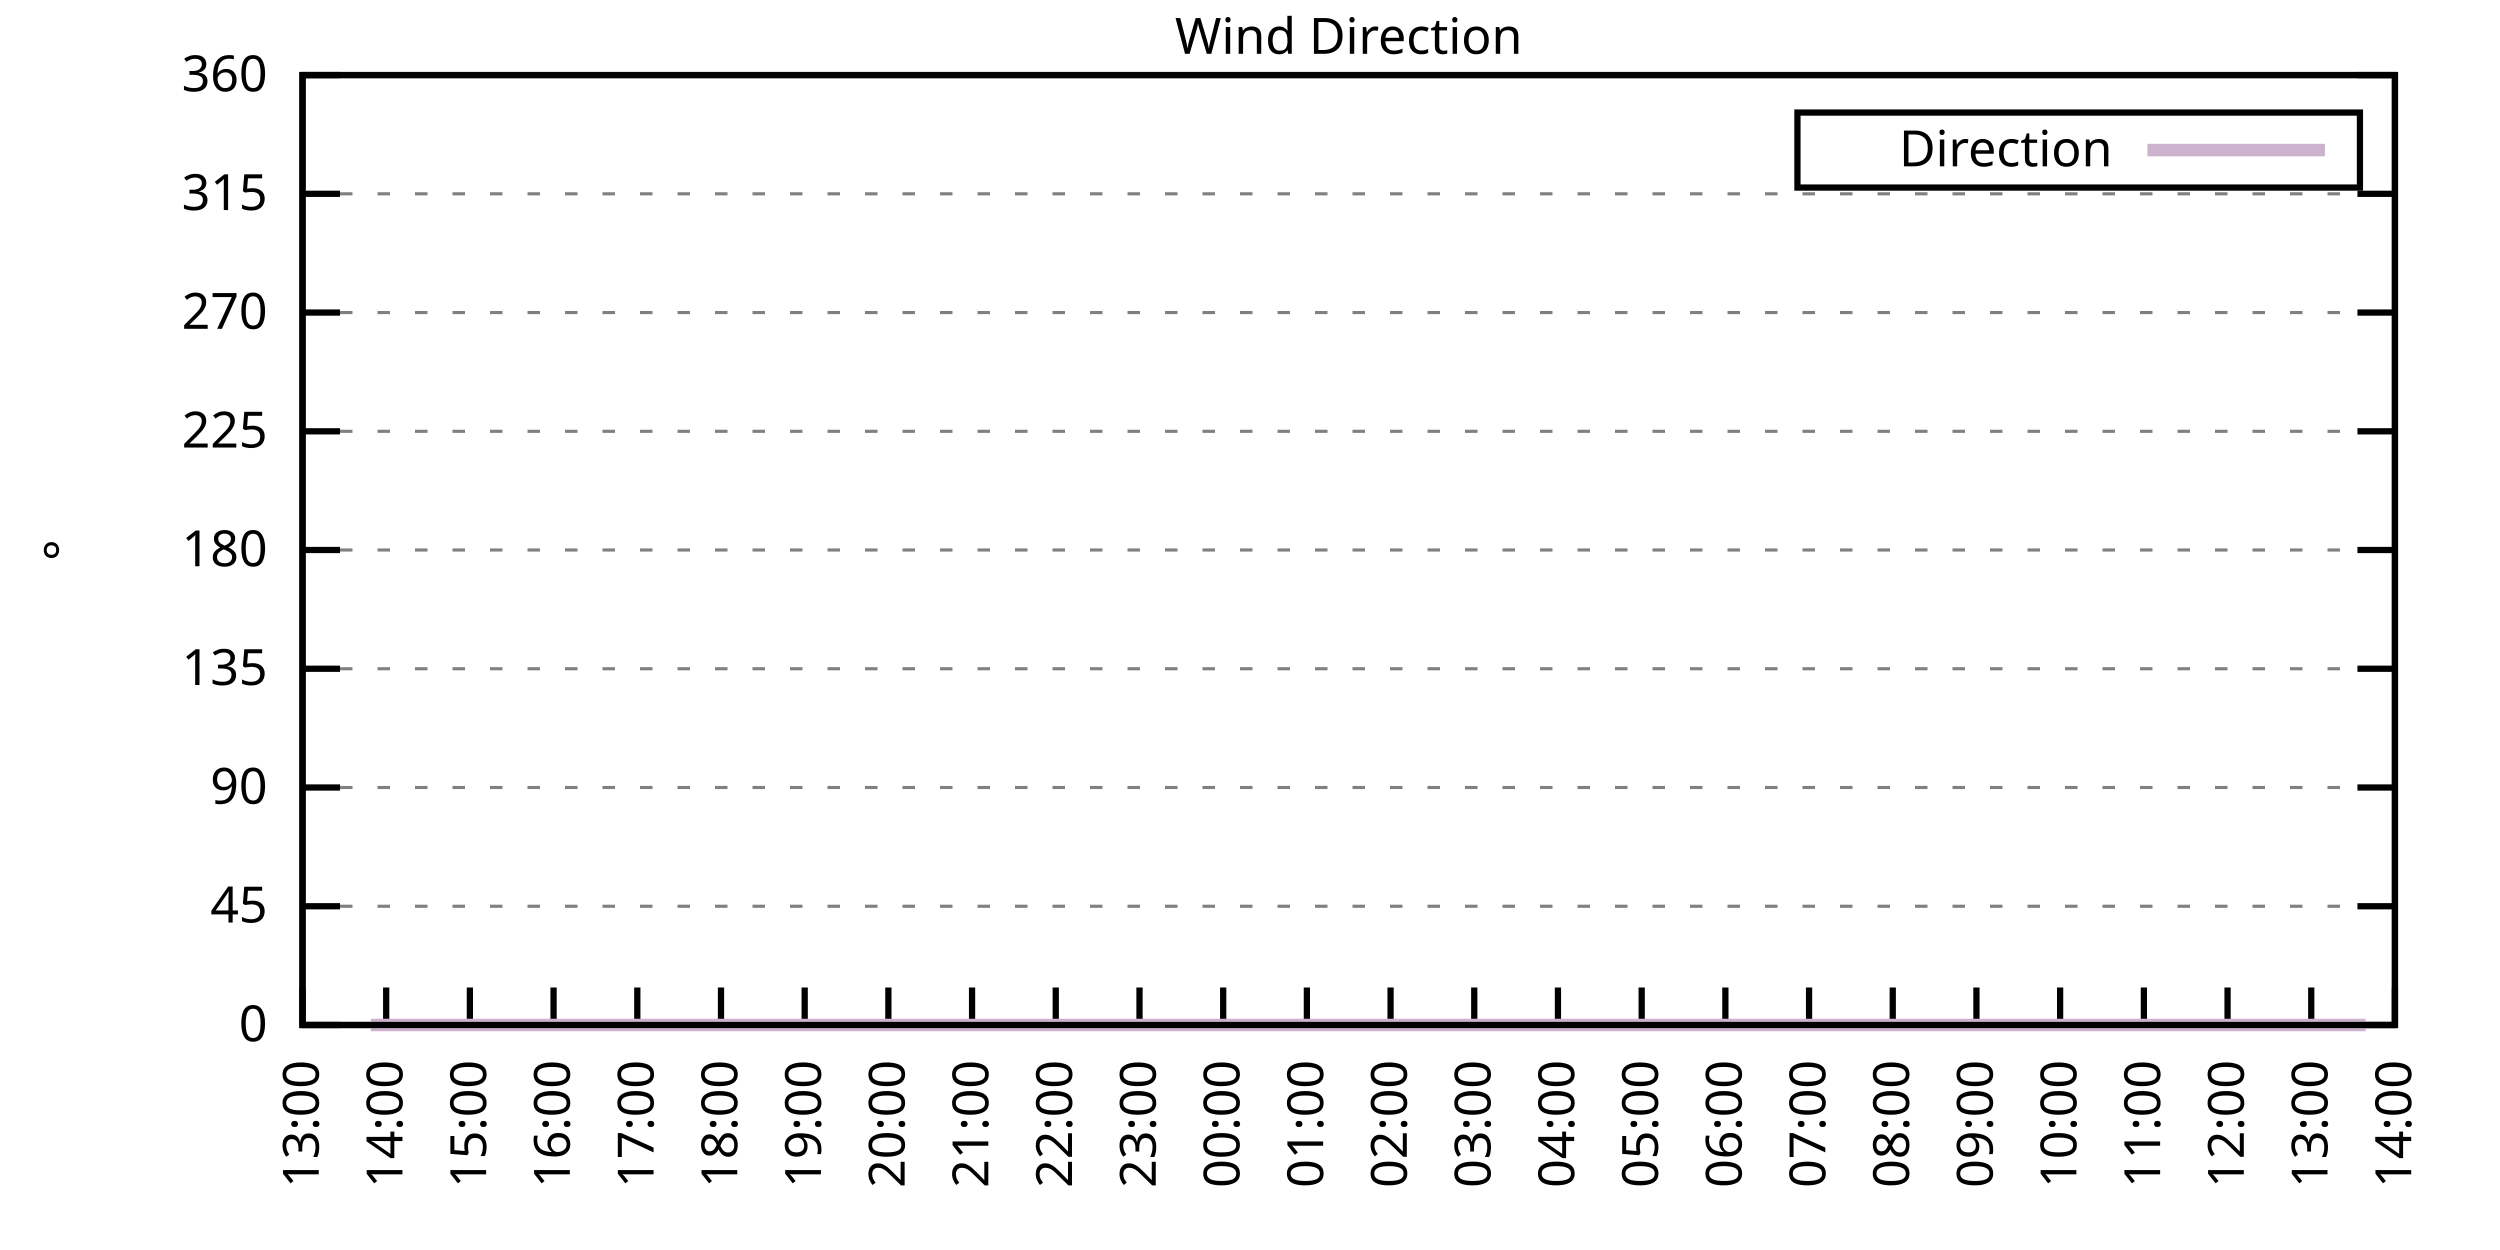
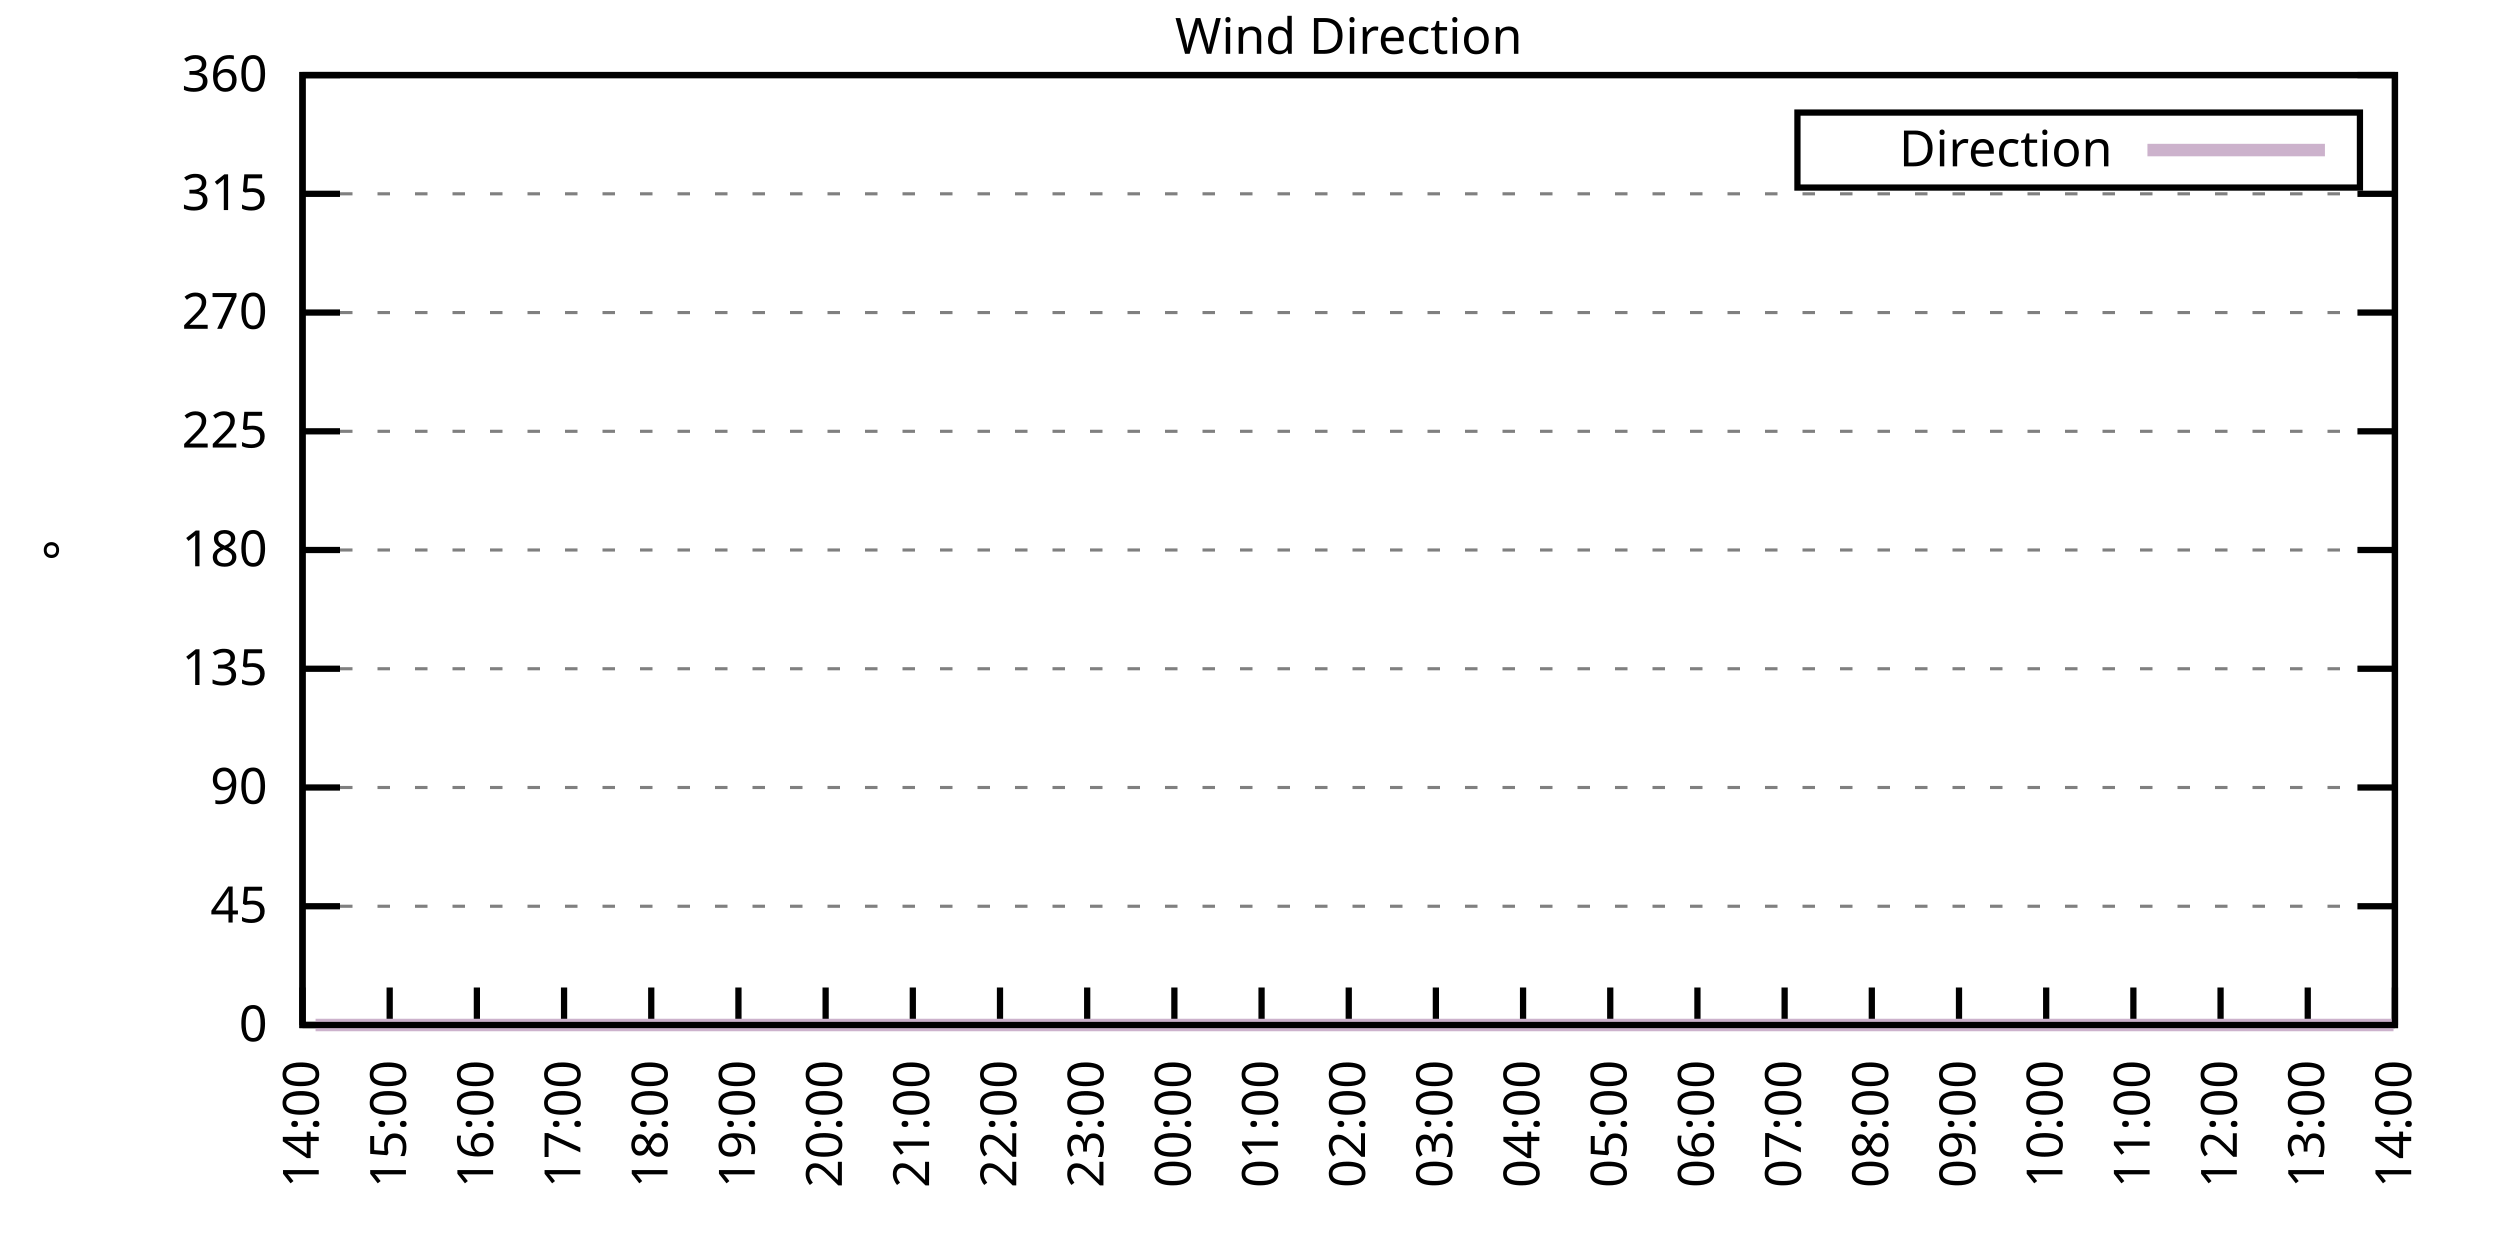
<svg xmlns="http://www.w3.org/2000/svg" xmlns:xlink="http://www.w3.org/1999/xlink" width="400" height="200" viewBox="0 0 400 200">
  <g id="gnuplot_canvas">
    <rect x="0" y="0" width="400" height="200" fill="none" />
    <defs>
      <circle id="gpDot" r="0.5" stroke-width="0.5" stroke="currentColor" />
      <path id="gpPt0" stroke-width="0.333" stroke="currentColor" d="M-1,0 h2 M0,-1 v2" />
      <path id="gpPt1" stroke-width="0.333" stroke="currentColor" d="M-1,-1 L1,1 M1,-1 L-1,1" />
      <path id="gpPt2" stroke-width="0.333" stroke="currentColor" d="M-1,0 L1,0 M0,-1 L0,1 M-1,-1 L1,1 M-1,1 L1,-1" />
      <rect id="gpPt3" stroke-width="0.333" stroke="currentColor" x="-1" y="-1" width="2" height="2" />
      <rect id="gpPt4" stroke-width="0.333" stroke="currentColor" fill="currentColor" x="-1" y="-1" width="2" height="2" />
      <circle id="gpPt5" stroke-width="0.333" stroke="currentColor" cx="0" cy="0" r="1" />
      <use xlink:href="#gpPt5" id="gpPt6" fill="currentColor" stroke="none" />
      <path id="gpPt7" stroke-width="0.333" stroke="currentColor" d="M0,-1.33 L-1.33,0.67 L1.33,0.67 z" />
      <use xlink:href="#gpPt7" id="gpPt8" fill="currentColor" stroke="none" />
      <use xlink:href="#gpPt7" id="gpPt9" stroke="currentColor" transform="rotate(180)" />
      <use xlink:href="#gpPt9" id="gpPt10" fill="currentColor" stroke="none" />
      <use xlink:href="#gpPt3" id="gpPt11" stroke="currentColor" transform="rotate(45)" />
      <use xlink:href="#gpPt11" id="gpPt12" fill="currentColor" stroke="none" />
      <path id="gpPt13" stroke-width="0.333" stroke="currentColor" d="M0,1.330 L1.265,0.411 L0.782,-1.067 L-0.782,-1.076 L-1.265,0.411 z" />
      <use xlink:href="#gpPt13" id="gpPt14" fill="currentColor" stroke="none" />
      <filter id="textbox" filterUnits="objectBoundingBox" x="0" y="0" height="1" width="1">
        <feFlood flood-color="white" flood-opacity="1" result="bgnd" />
        <feComposite in="SourceGraphic" in2="bgnd" operator="atop" />
      </filter>
      <filter id="greybox" filterUnits="objectBoundingBox" x="0" y="0" height="1" width="1">
        <feFlood flood-color="lightgrey" flood-opacity="1" result="grey" />
        <feComposite in="SourceGraphic" in2="grey" operator="atop" />
      </filter>
    </defs>
    <g fill="none" color="white" stroke="currentColor" stroke-width="1.00" stroke-linecap="butt" stroke-linejoin="miter">
</g>
    <g fill="none" color="black" stroke="currentColor" stroke-width="1.00" stroke-linecap="butt" stroke-linejoin="miter">
      <g stroke="none" shape-rendering="crispEdges">
        <polygon fill="rgb(255, 255, 255)" points="48.40,164.00 383.18,164.00 383.18,12.02 48.40,12.02 " />
      </g>
    </g>
    <g fill="none" color="black" stroke="currentColor" stroke-width="1.00" stroke-linecap="butt" stroke-linejoin="miter">
</g>
    <g fill="none" color="black" stroke="black" stroke-width="0.50" stroke-linecap="butt" stroke-linejoin="miter">
</g>
    <g fill="none" color="gray" stroke="currentColor" stroke-width="0.50" stroke-linecap="butt" stroke-linejoin="miter">
      <path stroke="gray" stroke-dasharray="2,4" class="gridline" d="M48.40,164.00 L383.19,164.00  " />
    </g>
    <g fill="none" color="gray" stroke="gray" stroke-width="1.00" stroke-linecap="butt" stroke-linejoin="miter">
</g>
    <g fill="none" color="black" stroke="currentColor" stroke-width="1.00" stroke-linecap="butt" stroke-linejoin="miter">
      <path stroke="black" d="M48.40,164.00 L54.40,164.00 M383.19,164.00 L377.19,164.00  " />
      <g transform="translate(42.80,166.60)" stroke="none" fill="black" font-family="Sans" font-size="8.00" text-anchor="end">
        <text>
          <tspan font-family="Sans"> 0</tspan>
        </text>
      </g>
    </g>
    <g fill="none" color="black" stroke="currentColor" stroke-width="1.00" stroke-linecap="butt" stroke-linejoin="miter">
</g>
    <g fill="none" color="black" stroke="black" stroke-width="0.50" stroke-linecap="butt" stroke-linejoin="miter">
</g>
    <g fill="none" color="gray" stroke="currentColor" stroke-width="0.50" stroke-linecap="butt" stroke-linejoin="miter">
      <path stroke="gray" stroke-dasharray="2,4" class="gridline" d="M48.40,145.00 L383.19,145.00  " />
    </g>
    <g fill="none" color="gray" stroke="gray" stroke-width="1.00" stroke-linecap="butt" stroke-linejoin="miter">
</g>
    <g fill="none" color="black" stroke="currentColor" stroke-width="1.00" stroke-linecap="butt" stroke-linejoin="miter">
      <path stroke="black" d="M48.40,145.00 L54.40,145.00 M383.19,145.00 L377.19,145.00  " />
      <g transform="translate(42.80,147.60)" stroke="none" fill="black" font-family="Sans" font-size="8.00" text-anchor="end">
        <text>
          <tspan font-family="Sans"> 45</tspan>
        </text>
      </g>
    </g>
    <g fill="none" color="black" stroke="currentColor" stroke-width="1.00" stroke-linecap="butt" stroke-linejoin="miter">
</g>
    <g fill="none" color="black" stroke="black" stroke-width="0.50" stroke-linecap="butt" stroke-linejoin="miter">
</g>
    <g fill="none" color="gray" stroke="currentColor" stroke-width="0.50" stroke-linecap="butt" stroke-linejoin="miter">
      <path stroke="gray" stroke-dasharray="2,4" class="gridline" d="M48.40,126.00 L383.19,126.00  " />
    </g>
    <g fill="none" color="gray" stroke="gray" stroke-width="1.00" stroke-linecap="butt" stroke-linejoin="miter">
</g>
    <g fill="none" color="black" stroke="currentColor" stroke-width="1.00" stroke-linecap="butt" stroke-linejoin="miter">
      <path stroke="black" d="M48.40,126.00 L54.40,126.00 M383.19,126.00 L377.19,126.00  " />
      <g transform="translate(42.80,128.60)" stroke="none" fill="black" font-family="Sans" font-size="8.00" text-anchor="end">
        <text>
          <tspan font-family="Sans"> 90</tspan>
        </text>
      </g>
    </g>
    <g fill="none" color="black" stroke="currentColor" stroke-width="1.00" stroke-linecap="butt" stroke-linejoin="miter">
</g>
    <g fill="none" color="black" stroke="black" stroke-width="0.50" stroke-linecap="butt" stroke-linejoin="miter">
</g>
    <g fill="none" color="gray" stroke="currentColor" stroke-width="0.50" stroke-linecap="butt" stroke-linejoin="miter">
      <path stroke="gray" stroke-dasharray="2,4" class="gridline" d="M48.40,107.00 L383.19,107.00  " />
    </g>
    <g fill="none" color="gray" stroke="gray" stroke-width="1.00" stroke-linecap="butt" stroke-linejoin="miter">
</g>
    <g fill="none" color="black" stroke="currentColor" stroke-width="1.00" stroke-linecap="butt" stroke-linejoin="miter">
      <path stroke="black" d="M48.40,107.00 L54.40,107.00 M383.19,107.00 L377.19,107.00  " />
      <g transform="translate(42.80,109.60)" stroke="none" fill="black" font-family="Sans" font-size="8.00" text-anchor="end">
        <text>
          <tspan font-family="Sans"> 135</tspan>
        </text>
      </g>
    </g>
    <g fill="none" color="black" stroke="currentColor" stroke-width="1.00" stroke-linecap="butt" stroke-linejoin="miter">
</g>
    <g fill="none" color="black" stroke="black" stroke-width="0.50" stroke-linecap="butt" stroke-linejoin="miter">
</g>
    <g fill="none" color="gray" stroke="currentColor" stroke-width="0.50" stroke-linecap="butt" stroke-linejoin="miter">
      <path stroke="gray" stroke-dasharray="2,4" class="gridline" d="M48.40,88.00 L383.19,88.00  " />
    </g>
    <g fill="none" color="gray" stroke="gray" stroke-width="1.00" stroke-linecap="butt" stroke-linejoin="miter">
</g>
    <g fill="none" color="black" stroke="currentColor" stroke-width="1.00" stroke-linecap="butt" stroke-linejoin="miter">
      <path stroke="black" d="M48.40,88.00 L54.40,88.00 M383.19,88.00 L377.19,88.00  " />
      <g transform="translate(42.80,90.60)" stroke="none" fill="black" font-family="Sans" font-size="8.00" text-anchor="end">
        <text>
          <tspan font-family="Sans"> 180</tspan>
        </text>
      </g>
    </g>
    <g fill="none" color="black" stroke="currentColor" stroke-width="1.00" stroke-linecap="butt" stroke-linejoin="miter">
</g>
    <g fill="none" color="black" stroke="black" stroke-width="0.50" stroke-linecap="butt" stroke-linejoin="miter">
</g>
    <g fill="none" color="gray" stroke="currentColor" stroke-width="0.50" stroke-linecap="butt" stroke-linejoin="miter">
      <path stroke="gray" stroke-dasharray="2,4" class="gridline" d="M48.40,69.01 L383.19,69.01  " />
    </g>
    <g fill="none" color="gray" stroke="gray" stroke-width="1.00" stroke-linecap="butt" stroke-linejoin="miter">
</g>
    <g fill="none" color="black" stroke="currentColor" stroke-width="1.00" stroke-linecap="butt" stroke-linejoin="miter">
      <path stroke="black" d="M48.40,69.01 L54.40,69.01 M383.19,69.01 L377.19,69.01  " />
      <g transform="translate(42.80,71.61)" stroke="none" fill="black" font-family="Sans" font-size="8.00" text-anchor="end">
        <text>
          <tspan font-family="Sans"> 225</tspan>
        </text>
      </g>
    </g>
    <g fill="none" color="black" stroke="currentColor" stroke-width="1.00" stroke-linecap="butt" stroke-linejoin="miter">
</g>
    <g fill="none" color="black" stroke="black" stroke-width="0.50" stroke-linecap="butt" stroke-linejoin="miter">
</g>
    <g fill="none" color="gray" stroke="currentColor" stroke-width="0.50" stroke-linecap="butt" stroke-linejoin="miter">
      <path stroke="gray" stroke-dasharray="2,4" class="gridline" d="M48.40,50.01 L383.19,50.01  " />
    </g>
    <g fill="none" color="gray" stroke="gray" stroke-width="1.00" stroke-linecap="butt" stroke-linejoin="miter">
</g>
    <g fill="none" color="black" stroke="currentColor" stroke-width="1.00" stroke-linecap="butt" stroke-linejoin="miter">
      <path stroke="black" d="M48.40,50.01 L54.40,50.01 M383.19,50.01 L377.19,50.01  " />
      <g transform="translate(42.80,52.61)" stroke="none" fill="black" font-family="Sans" font-size="8.00" text-anchor="end">
        <text>
          <tspan font-family="Sans"> 270</tspan>
        </text>
      </g>
    </g>
    <g fill="none" color="black" stroke="currentColor" stroke-width="1.00" stroke-linecap="butt" stroke-linejoin="miter">
</g>
    <g fill="none" color="black" stroke="black" stroke-width="0.50" stroke-linecap="butt" stroke-linejoin="miter">
</g>
    <g fill="none" color="gray" stroke="currentColor" stroke-width="0.50" stroke-linecap="butt" stroke-linejoin="miter">
      <path stroke="gray" stroke-dasharray="2,4" class="gridline" d="M48.40,31.01 L383.19,31.01  " />
    </g>
    <g fill="none" color="gray" stroke="gray" stroke-width="1.00" stroke-linecap="butt" stroke-linejoin="miter">
</g>
    <g fill="none" color="black" stroke="currentColor" stroke-width="1.00" stroke-linecap="butt" stroke-linejoin="miter">
      <path stroke="black" d="M48.40,31.01 L54.40,31.01 M383.19,31.01 L377.19,31.01  " />
      <g transform="translate(42.80,33.61)" stroke="none" fill="black" font-family="Sans" font-size="8.00" text-anchor="end">
        <text>
          <tspan font-family="Sans"> 315</tspan>
        </text>
      </g>
    </g>
    <g fill="none" color="black" stroke="currentColor" stroke-width="1.00" stroke-linecap="butt" stroke-linejoin="miter">
</g>
    <g fill="none" color="black" stroke="black" stroke-width="0.50" stroke-linecap="butt" stroke-linejoin="miter">
</g>
    <g fill="none" color="gray" stroke="currentColor" stroke-width="0.50" stroke-linecap="butt" stroke-linejoin="miter">
      <path stroke="gray" stroke-dasharray="2,4" class="gridline" d="M48.40,12.01 L383.19,12.01  " />
    </g>
    <g fill="none" color="gray" stroke="gray" stroke-width="1.00" stroke-linecap="butt" stroke-linejoin="miter">
</g>
    <g fill="none" color="black" stroke="currentColor" stroke-width="1.00" stroke-linecap="butt" stroke-linejoin="miter">
      <path stroke="black" d="M48.40,12.01 L54.40,12.01 M383.19,12.01 L377.19,12.01  " />
      <g transform="translate(42.80,14.61)" stroke="none" fill="black" font-family="Sans" font-size="8.00" text-anchor="end">
        <text>
          <tspan font-family="Sans"> 360</tspan>
        </text>
      </g>
    </g>
    <g fill="none" color="black" stroke="currentColor" stroke-width="1.00" stroke-linecap="butt" stroke-linejoin="miter">
      <path stroke="black" d="M48.40,164.00 L48.40,158.00  " />
      <g transform="translate(51.00,169.60) rotate(270.00)" stroke="none" fill="black" font-family="Sans" font-size="8.00" text-anchor="end">
        <text>
-           <tspan font-family="Sans">13:00</tspan>
-         </text>
-       </g>
-     </g>
-     <g fill="none" color="black" stroke="currentColor" stroke-width="1.00" stroke-linecap="butt" stroke-linejoin="miter">
-       <path stroke="black" d="M61.79,164.00 L61.79,158.00  " />
-       <g transform="translate(64.39,169.60) rotate(270.00)" stroke="none" fill="black" font-family="Sans" font-size="8.00" text-anchor="end">
-         <text>
          <tspan font-family="Sans">14:00</tspan>
        </text>
      </g>
    </g>
    <g fill="none" color="black" stroke="currentColor" stroke-width="1.00" stroke-linecap="butt" stroke-linejoin="miter">
-       <path stroke="black" d="M75.18,164.00 L75.18,158.00  " />
-       <g transform="translate(77.78,169.60) rotate(270.00)" stroke="none" fill="black" font-family="Sans" font-size="8.00" text-anchor="end">
+       <path stroke="black" d="M62.35,164.00 L62.35,158.00  " />
+       <g transform="translate(64.95,169.60) rotate(270.00)" stroke="none" fill="black" font-family="Sans" font-size="8.00" text-anchor="end">
        <text>
          <tspan font-family="Sans">15:00</tspan>
        </text>
      </g>
    </g>
    <g fill="none" color="black" stroke="currentColor" stroke-width="1.00" stroke-linecap="butt" stroke-linejoin="miter">
-       <path stroke="black" d="M88.57,164.00 L88.57,158.00  " />
-       <g transform="translate(91.17,169.60) rotate(270.00)" stroke="none" fill="black" font-family="Sans" font-size="8.00" text-anchor="end">
+       <path stroke="black" d="M76.30,164.00 L76.30,158.00  " />
+       <g transform="translate(78.90,169.60) rotate(270.00)" stroke="none" fill="black" font-family="Sans" font-size="8.00" text-anchor="end">
        <text>
          <tspan font-family="Sans">16:00</tspan>
        </text>
      </g>
    </g>
    <g fill="none" color="black" stroke="currentColor" stroke-width="1.00" stroke-linecap="butt" stroke-linejoin="miter">
-       <path stroke="black" d="M101.97,164.00 L101.97,158.00  " />
-       <g transform="translate(104.57,169.60) rotate(270.00)" stroke="none" fill="black" font-family="Sans" font-size="8.00" text-anchor="end">
+       <path stroke="black" d="M90.25,164.00 L90.25,158.00  " />
+       <g transform="translate(92.85,169.60) rotate(270.00)" stroke="none" fill="black" font-family="Sans" font-size="8.00" text-anchor="end">
        <text>
          <tspan font-family="Sans">17:00</tspan>
        </text>
      </g>
    </g>
    <g fill="none" color="black" stroke="currentColor" stroke-width="1.00" stroke-linecap="butt" stroke-linejoin="miter">
-       <path stroke="black" d="M115.36,164.00 L115.36,158.00  " />
-       <g transform="translate(117.96,169.60) rotate(270.00)" stroke="none" fill="black" font-family="Sans" font-size="8.00" text-anchor="end">
+       <path stroke="black" d="M104.20,164.00 L104.20,158.00  " />
+       <g transform="translate(106.80,169.60) rotate(270.00)" stroke="none" fill="black" font-family="Sans" font-size="8.00" text-anchor="end">
        <text>
          <tspan font-family="Sans">18:00</tspan>
        </text>
      </g>
    </g>
    <g fill="none" color="black" stroke="currentColor" stroke-width="1.00" stroke-linecap="butt" stroke-linejoin="miter">
-       <path stroke="black" d="M128.75,164.00 L128.75,158.00  " />
-       <g transform="translate(131.35,169.60) rotate(270.00)" stroke="none" fill="black" font-family="Sans" font-size="8.00" text-anchor="end">
+       <path stroke="black" d="M118.15,164.00 L118.15,158.00  " />
+       <g transform="translate(120.75,169.60) rotate(270.00)" stroke="none" fill="black" font-family="Sans" font-size="8.00" text-anchor="end">
        <text>
          <tspan font-family="Sans">19:00</tspan>
        </text>
      </g>
    </g>
    <g fill="none" color="black" stroke="currentColor" stroke-width="1.00" stroke-linecap="butt" stroke-linejoin="miter">
-       <path stroke="black" d="M142.14,164.00 L142.14,158.00  " />
-       <g transform="translate(144.74,169.60) rotate(270.00)" stroke="none" fill="black" font-family="Sans" font-size="8.00" text-anchor="end">
+       <path stroke="black" d="M132.10,164.00 L132.10,158.00  " />
+       <g transform="translate(134.70,169.60) rotate(270.00)" stroke="none" fill="black" font-family="Sans" font-size="8.00" text-anchor="end">
        <text>
          <tspan font-family="Sans">20:00</tspan>
        </text>
      </g>
    </g>
    <g fill="none" color="black" stroke="currentColor" stroke-width="1.00" stroke-linecap="butt" stroke-linejoin="miter">
-       <path stroke="black" d="M155.53,164.00 L155.53,158.00  " />
-       <g transform="translate(158.13,169.60) rotate(270.00)" stroke="none" fill="black" font-family="Sans" font-size="8.00" text-anchor="end">
+       <path stroke="black" d="M146.05,164.00 L146.05,158.00  " />
+       <g transform="translate(148.65,169.60) rotate(270.00)" stroke="none" fill="black" font-family="Sans" font-size="8.00" text-anchor="end">
        <text>
          <tspan font-family="Sans">21:00</tspan>
        </text>
      </g>
    </g>
    <g fill="none" color="black" stroke="currentColor" stroke-width="1.00" stroke-linecap="butt" stroke-linejoin="miter">
-       <path stroke="black" d="M168.92,164.00 L168.92,158.00  " />
-       <g transform="translate(171.52,169.60) rotate(270.00)" stroke="none" fill="black" font-family="Sans" font-size="8.00" text-anchor="end">
+       <path stroke="black" d="M160.00,164.00 L160.00,158.00  " />
+       <g transform="translate(162.60,169.60) rotate(270.00)" stroke="none" fill="black" font-family="Sans" font-size="8.00" text-anchor="end">
        <text>
          <tspan font-family="Sans">22:00</tspan>
        </text>
      </g>
    </g>
    <g fill="none" color="black" stroke="currentColor" stroke-width="1.00" stroke-linecap="butt" stroke-linejoin="miter">
-       <path stroke="black" d="M182.32,164.00 L182.32,158.00  " />
-       <g transform="translate(184.92,169.60) rotate(270.00)" stroke="none" fill="black" font-family="Sans" font-size="8.00" text-anchor="end">
+       <path stroke="black" d="M173.95,164.00 L173.95,158.00  " />
+       <g transform="translate(176.55,169.60) rotate(270.00)" stroke="none" fill="black" font-family="Sans" font-size="8.00" text-anchor="end">
        <text>
          <tspan font-family="Sans">23:00</tspan>
        </text>
      </g>
    </g>
    <g fill="none" color="black" stroke="currentColor" stroke-width="1.00" stroke-linecap="butt" stroke-linejoin="miter">
-       <path stroke="black" d="M195.71,164.00 L195.71,158.00  " />
-       <g transform="translate(198.31,169.60) rotate(270.00)" stroke="none" fill="black" font-family="Sans" font-size="8.00" text-anchor="end">
+       <path stroke="black" d="M187.90,164.00 L187.90,158.00  " />
+       <g transform="translate(190.50,169.60) rotate(270.00)" stroke="none" fill="black" font-family="Sans" font-size="8.00" text-anchor="end">
        <text>
          <tspan font-family="Sans">00:00</tspan>
        </text>
      </g>
    </g>
    <g fill="none" color="black" stroke="currentColor" stroke-width="1.00" stroke-linecap="butt" stroke-linejoin="miter">
-       <path stroke="black" d="M209.10,164.00 L209.10,158.00  " />
-       <g transform="translate(211.70,169.60) rotate(270.00)" stroke="none" fill="black" font-family="Sans" font-size="8.00" text-anchor="end">
+       <path stroke="black" d="M201.85,164.00 L201.85,158.00  " />
+       <g transform="translate(204.45,169.60) rotate(270.00)" stroke="none" fill="black" font-family="Sans" font-size="8.00" text-anchor="end">
        <text>
          <tspan font-family="Sans">01:00</tspan>
        </text>
      </g>
    </g>
    <g fill="none" color="black" stroke="currentColor" stroke-width="1.00" stroke-linecap="butt" stroke-linejoin="miter">
-       <path stroke="black" d="M222.49,164.00 L222.49,158.00  " />
-       <g transform="translate(225.09,169.60) rotate(270.00)" stroke="none" fill="black" font-family="Sans" font-size="8.00" text-anchor="end">
+       <path stroke="black" d="M215.80,164.00 L215.80,158.00  " />
+       <g transform="translate(218.40,169.60) rotate(270.00)" stroke="none" fill="black" font-family="Sans" font-size="8.00" text-anchor="end">
        <text>
          <tspan font-family="Sans">02:00</tspan>
        </text>
      </g>
    </g>
    <g fill="none" color="black" stroke="currentColor" stroke-width="1.00" stroke-linecap="butt" stroke-linejoin="miter">
-       <path stroke="black" d="M235.88,164.00 L235.88,158.00  " />
-       <g transform="translate(238.48,169.60) rotate(270.00)" stroke="none" fill="black" font-family="Sans" font-size="8.00" text-anchor="end">
+       <path stroke="black" d="M229.74,164.00 L229.74,158.00  " />
+       <g transform="translate(232.34,169.60) rotate(270.00)" stroke="none" fill="black" font-family="Sans" font-size="8.00" text-anchor="end">
        <text>
          <tspan font-family="Sans">03:00</tspan>
        </text>
      </g>
    </g>
    <g fill="none" color="black" stroke="currentColor" stroke-width="1.00" stroke-linecap="butt" stroke-linejoin="miter">
-       <path stroke="black" d="M249.27,164.00 L249.27,158.00  " />
-       <g transform="translate(251.87,169.60) rotate(270.00)" stroke="none" fill="black" font-family="Sans" font-size="8.00" text-anchor="end">
+       <path stroke="black" d="M243.69,164.00 L243.69,158.00  " />
+       <g transform="translate(246.29,169.60) rotate(270.00)" stroke="none" fill="black" font-family="Sans" font-size="8.00" text-anchor="end">
        <text>
          <tspan font-family="Sans">04:00</tspan>
        </text>
      </g>
    </g>
    <g fill="none" color="black" stroke="currentColor" stroke-width="1.00" stroke-linecap="butt" stroke-linejoin="miter">
-       <path stroke="black" d="M262.67,164.00 L262.67,158.00  " />
-       <g transform="translate(265.27,169.60) rotate(270.00)" stroke="none" fill="black" font-family="Sans" font-size="8.00" text-anchor="end">
+       <path stroke="black" d="M257.64,164.00 L257.64,158.00  " />
+       <g transform="translate(260.24,169.60) rotate(270.00)" stroke="none" fill="black" font-family="Sans" font-size="8.00" text-anchor="end">
        <text>
          <tspan font-family="Sans">05:00</tspan>
        </text>
      </g>
    </g>
    <g fill="none" color="black" stroke="currentColor" stroke-width="1.00" stroke-linecap="butt" stroke-linejoin="miter">
-       <path stroke="black" d="M276.06,164.00 L276.06,158.00  " />
-       <g transform="translate(278.66,169.60) rotate(270.00)" stroke="none" fill="black" font-family="Sans" font-size="8.00" text-anchor="end">
+       <path stroke="black" d="M271.59,164.00 L271.59,158.00  " />
+       <g transform="translate(274.19,169.60) rotate(270.00)" stroke="none" fill="black" font-family="Sans" font-size="8.00" text-anchor="end">
        <text>
          <tspan font-family="Sans">06:00</tspan>
        </text>
      </g>
    </g>
    <g fill="none" color="black" stroke="currentColor" stroke-width="1.00" stroke-linecap="butt" stroke-linejoin="miter">
-       <path stroke="black" d="M289.45,164.00 L289.45,158.00  " />
-       <g transform="translate(292.05,169.60) rotate(270.00)" stroke="none" fill="black" font-family="Sans" font-size="8.00" text-anchor="end">
+       <path stroke="black" d="M285.54,164.00 L285.54,158.00  " />
+       <g transform="translate(288.14,169.60) rotate(270.00)" stroke="none" fill="black" font-family="Sans" font-size="8.00" text-anchor="end">
        <text>
          <tspan font-family="Sans">07:00</tspan>
        </text>
      </g>
    </g>
    <g fill="none" color="black" stroke="currentColor" stroke-width="1.00" stroke-linecap="butt" stroke-linejoin="miter">
-       <path stroke="black" d="M302.84,164.00 L302.84,158.00  " />
-       <g transform="translate(305.44,169.60) rotate(270.00)" stroke="none" fill="black" font-family="Sans" font-size="8.00" text-anchor="end">
+       <path stroke="black" d="M299.49,164.00 L299.49,158.00  " />
+       <g transform="translate(302.09,169.60) rotate(270.00)" stroke="none" fill="black" font-family="Sans" font-size="8.00" text-anchor="end">
        <text>
          <tspan font-family="Sans">08:00</tspan>
        </text>
      </g>
    </g>
    <g fill="none" color="black" stroke="currentColor" stroke-width="1.00" stroke-linecap="butt" stroke-linejoin="miter">
-       <path stroke="black" d="M316.23,164.00 L316.23,158.00  " />
-       <g transform="translate(318.83,169.60) rotate(270.00)" stroke="none" fill="black" font-family="Sans" font-size="8.00" text-anchor="end">
+       <path stroke="black" d="M313.44,164.00 L313.44,158.00  " />
+       <g transform="translate(316.04,169.60) rotate(270.00)" stroke="none" fill="black" font-family="Sans" font-size="8.00" text-anchor="end">
        <text>
          <tspan font-family="Sans">09:00</tspan>
        </text>
      </g>
    </g>
    <g fill="none" color="black" stroke="currentColor" stroke-width="1.00" stroke-linecap="butt" stroke-linejoin="miter">
-       <path stroke="black" d="M329.62,164.00 L329.62,158.00  " />
-       <g transform="translate(332.22,169.60) rotate(270.00)" stroke="none" fill="black" font-family="Sans" font-size="8.00" text-anchor="end">
+       <path stroke="black" d="M327.39,164.00 L327.39,158.00  " />
+       <g transform="translate(329.99,169.60) rotate(270.00)" stroke="none" fill="black" font-family="Sans" font-size="8.00" text-anchor="end">
        <text>
          <tspan font-family="Sans">10:00</tspan>
        </text>
      </g>
    </g>
    <g fill="none" color="black" stroke="currentColor" stroke-width="1.00" stroke-linecap="butt" stroke-linejoin="miter">
-       <path stroke="black" d="M343.02,164.00 L343.02,158.00  " />
-       <g transform="translate(345.62,169.60) rotate(270.00)" stroke="none" fill="black" font-family="Sans" font-size="8.00" text-anchor="end">
+       <path stroke="black" d="M341.34,164.00 L341.34,158.00  " />
+       <g transform="translate(343.94,169.60) rotate(270.00)" stroke="none" fill="black" font-family="Sans" font-size="8.00" text-anchor="end">
        <text>
          <tspan font-family="Sans">11:00</tspan>
        </text>
      </g>
    </g>
    <g fill="none" color="black" stroke="currentColor" stroke-width="1.00" stroke-linecap="butt" stroke-linejoin="miter">
-       <path stroke="black" d="M356.41,164.00 L356.41,158.00  " />
-       <g transform="translate(359.01,169.60) rotate(270.00)" stroke="none" fill="black" font-family="Sans" font-size="8.00" text-anchor="end">
+       <path stroke="black" d="M355.29,164.00 L355.29,158.00  " />
+       <g transform="translate(357.89,169.60) rotate(270.00)" stroke="none" fill="black" font-family="Sans" font-size="8.00" text-anchor="end">
        <text>
          <tspan font-family="Sans">12:00</tspan>
        </text>
      </g>
    </g>
    <g fill="none" color="black" stroke="currentColor" stroke-width="1.00" stroke-linecap="butt" stroke-linejoin="miter">
-       <path stroke="black" d="M369.80,164.00 L369.80,158.00  " />
-       <g transform="translate(372.40,169.60) rotate(270.00)" stroke="none" fill="black" font-family="Sans" font-size="8.00" text-anchor="end">
+       <path stroke="black" d="M369.24,164.00 L369.24,158.00  " />
+       <g transform="translate(371.84,169.60) rotate(270.00)" stroke="none" fill="black" font-family="Sans" font-size="8.00" text-anchor="end">
        <text>
          <tspan font-family="Sans">13:00</tspan>
        </text>
      </g>
    </g>
    <g fill="none" color="black" stroke="currentColor" stroke-width="1.00" stroke-linecap="butt" stroke-linejoin="miter">
      <path stroke="black" d="M383.19,164.00 L383.19,158.00  " />
      <g transform="translate(385.79,169.60) rotate(270.00)" stroke="none" fill="black" font-family="Sans" font-size="8.00" text-anchor="end">
        <text>
          <tspan font-family="Sans">14:00</tspan>
        </text>
      </g>
    </g>
    <g fill="none" color="black" stroke="currentColor" stroke-width="1.00" stroke-linecap="butt" stroke-linejoin="miter">
</g>
    <g fill="none" color="black" stroke="currentColor" stroke-width="1.00" stroke-linecap="butt" stroke-linejoin="miter">
      <path stroke="black" d="M48.40,12.01 L48.40,164.00 L383.19,164.00 L383.19,12.01 L48.40,12.01 Z  " />
    </g>
    <g fill="none" color="black" stroke="currentColor" stroke-width="1.00" stroke-linecap="butt" stroke-linejoin="miter">
</g>
    <g fill="none" color="black" stroke="currentColor" stroke-width="1.00" stroke-linecap="butt" stroke-linejoin="miter">
      <path stroke="black" d="M287.59,30.01 L287.59,18.01 L377.59,18.01 L377.59,30.01 L287.59,30.01 Z  " />
    </g>
    <g id="Wind_direction_plot_1">
      <g fill="none" color="white" stroke="black" stroke-width="2.00" stroke-linecap="butt" stroke-linejoin="miter">
</g>
      <g fill="none" color="black" stroke="currentColor" stroke-width="2.00" stroke-linecap="butt" stroke-linejoin="miter">
        <g transform="translate(337.99,26.61)" stroke="none" fill="black" font-family="Sans" font-size="8.00" text-anchor="end">
          <text>
            <tspan font-family="Sans">Direction</tspan>
          </text>
        </g>
      </g>
      <g fill="none" color="black" stroke="currentColor" stroke-width="2.00" stroke-linecap="butt" stroke-linejoin="miter">
-         <path stroke="rgb(204, 178, 204)" d="M343.59,24.01 L371.99,24.01 M59.34,164.00 L61.35,164.00 L63.80,164.00 L66.03,164.00 L68.04,164.00 L70.50,164.00   L72.73,164.00 L74.51,164.00 L77.19,164.00 L78.98,164.00 L81.21,164.00 L83.66,164.00 L85.90,164.00 L88.35,164.00   L90.58,164.00 L92.59,164.00 L94.82,164.00 L97.28,164.00 L99.29,164.00 L101.30,164.00 L103.98,164.00 L105.76,164.00   L108.44,164.00 L110.45,164.00 L112.90,164.00 L115.13,164.00 L117.14,164.00 L119.38,164.00 L121.83,164.00 L123.84,164.00   L126.29,164.00 L128.30,164.00 L130.76,164.00 L132.54,164.00 L135.00,164.00 L137.45,164.00 L139.24,164.00 L141.92,164.00   L143.93,164.00 L145.94,164.00 L148.61,164.00 L150.40,164.00 L153.08,164.00 L155.09,164.00 L157.10,164.00 L159.77,164.00   L161.56,164.00 L164.24,164.00 L166.25,164.00 L168.25,164.00 L170.93,164.00 L173.17,164.00 L174.95,164.00 L177.63,164.00   L179.64,164.00 L181.65,164.00 L183.88,164.00 L186.56,164.00 L188.57,164.00 L190.80,164.00 L193.25,164.00 L195.48,164.00   L197.27,164.00 L199.50,164.00 L201.96,164.00 L203.97,164.00 L206.42,164.00 L208.88,164.00 L210.66,164.00 L213.34,164.00   L215.57,164.00 L217.36,164.00 L219.59,164.00 L221.82,164.00 L224.05,164.00 L226.73,164.00 L228.96,164.00 L230.97,164.00   L233.20,164.00 L235.66,164.00 L237.67,164.00 L239.68,164.00 L241.91,164.00 L244.14,164.00 L246.37,164.00 L248.60,164.00   L251.28,164.00 L253.07,164.00 L255.30,164.00 L257.76,164.00 L260.21,164.00 L262.22,164.00 L264.67,164.00 L266.46,164.00   L268.69,164.00 L271.15,164.00 L273.60,164.00 L275.39,164.00 L277.84,164.00 L280.30,164.00 L282.08,164.00 L284.76,164.00   L286.77,164.00 L289.23,164.00 L291.23,164.00 L293.47,164.00 L295.92,164.00 L297.93,164.00 L300.39,164.00 L302.62,164.00   L304.40,164.00 L306.19,164.00 L309.09,164.00 L311.32,164.00 L313.55,164.00 L316.01,164.00 L318.02,164.00 L320.47,164.00   L322.26,164.00 L324.71,164.00 L326.95,164.00 L329.40,164.00 L331.19,164.00 L333.64,164.00 L335.87,164.00 L338.33,164.00   L340.34,164.00 L342.79,164.00 L344.80,164.00 L347.26,164.00 L349.26,164.00 L351.72,164.00 L353.95,164.00 L355.74,164.00   L357.97,164.00 L360.42,164.00 L362.88,164.00 L365.11,164.00 L367.34,164.00 L369.13,164.00 L371.81,164.00 L373.82,164.00   L376.05,164.00 L378.50,164.00  " />
+         <path stroke="rgb(204, 178, 204)" d="M343.59,24.01 L371.99,24.01 M50.49,164.00 L52.82,164.00 L54.91,164.00 L57.47,164.00 L59.79,164.00 L61.65,164.00   L64.44,164.00 L66.30,164.00 L68.63,164.00 L71.18,164.00 L73.51,164.00 L76.07,164.00 L78.39,164.00 L80.48,164.00   L82.81,164.00 L85.37,164.00 L87.46,164.00 L89.55,164.00 L92.34,164.00 L94.20,164.00 L96.99,164.00 L99.08,164.00   L101.64,164.00 L103.97,164.00 L106.06,164.00 L108.38,164.00 L110.94,164.00 L113.03,164.00 L115.59,164.00 L117.68,164.00   L120.24,164.00 L122.10,164.00 L124.66,164.00 L127.22,164.00 L129.08,164.00 L131.87,164.00 L133.96,164.00 L136.05,164.00   L138.84,164.00 L140.70,164.00 L143.49,164.00 L145.58,164.00 L147.67,164.00 L150.46,164.00 L152.32,164.00 L155.11,164.00   L157.21,164.00 L159.30,164.00 L162.09,164.00 L164.41,164.00 L166.27,164.00 L169.06,164.00 L171.16,164.00 L173.25,164.00   L175.57,164.00 L178.36,164.00 L180.46,164.00 L182.78,164.00 L185.34,164.00 L187.66,164.00 L189.52,164.00 L191.85,164.00   L194.41,164.00 L196.50,164.00 L199.06,164.00 L201.61,164.00 L203.47,164.00 L206.26,164.00 L208.59,164.00 L210.45,164.00   L212.77,164.00 L215.10,164.00 L217.42,164.00 L220.21,164.00 L222.54,164.00 L224.63,164.00 L226.95,164.00 L229.51,164.00   L231.60,164.00 L233.70,164.00 L236.02,164.00 L238.35,164.00 L240.67,164.00 L243.00,164.00 L245.79,164.00 L247.65,164.00   L249.97,164.00 L252.53,164.00 L255.09,164.00 L257.18,164.00 L259.74,164.00 L261.60,164.00 L263.92,164.00 L266.48,164.00   L269.04,164.00 L270.90,164.00 L273.45,164.00 L276.01,164.00 L277.87,164.00 L280.66,164.00 L282.75,164.00 L285.31,164.00   L287.40,164.00 L289.73,164.00 L292.29,164.00 L294.38,164.00 L296.94,164.00 L299.26,164.00 L301.12,164.00 L302.98,164.00   L306.00,164.00 L308.33,164.00 L310.65,164.00 L313.21,164.00 L315.30,164.00 L317.86,164.00 L319.72,164.00 L322.28,164.00   L324.60,164.00 L327.16,164.00 L329.02,164.00 L331.58,164.00 L333.90,164.00 L336.46,164.00 L338.55,164.00 L341.11,164.00   L343.20,164.00 L345.76,164.00 L347.85,164.00 L350.41,164.00 L352.73,164.00 L354.59,164.00 L356.92,164.00 L359.48,164.00   L362.03,164.00 L364.36,164.00 L366.68,164.00 L368.54,164.00 L371.33,164.00 L373.43,164.00 L375.75,164.00 L378.31,164.00   L380.40,164.00 L382.96,164.00  " />
      </g>
    </g>
    <g fill="none" color="black" stroke="currentColor" stroke-width="2.00" stroke-linecap="butt" stroke-linejoin="miter">
</g>
    <g fill="none" color="black" stroke="black" stroke-width="1.00" stroke-linecap="butt" stroke-linejoin="miter">
</g>
    <g fill="none" color="black" stroke="currentColor" stroke-width="1.00" stroke-linecap="butt" stroke-linejoin="miter">
      <path stroke="black" d="M48.40,12.01 L48.40,164.00 L383.19,164.00 L383.19,12.01 L48.40,12.01 Z  " />
      <g transform="translate(12.80,88.01) rotate(270.00)" stroke="none" fill="black" font-family="Sans" font-size="8.00" text-anchor="middle">
        <text>
          <tspan font-family="Sans">°</tspan>
        </text>
      </g>
    </g>
    <g fill="none" color="black" stroke="currentColor" stroke-width="1.00" stroke-linecap="butt" stroke-linejoin="miter">
</g>
    <g fill="none" color="black" stroke="currentColor" stroke-width="1.00" stroke-linecap="butt" stroke-linejoin="miter">
      <g transform="translate(215.79,8.61)" stroke="none" fill="black" font-family="Sans" font-size="8.00" text-anchor="middle">
        <text>
          <tspan font-family="Sans">Wind Direction</tspan>
        </text>
      </g>
    </g>
    <g fill="none" color="black" stroke="currentColor" stroke-width="1.00" stroke-linecap="butt" stroke-linejoin="miter">
</g>
  </g>
</svg>
